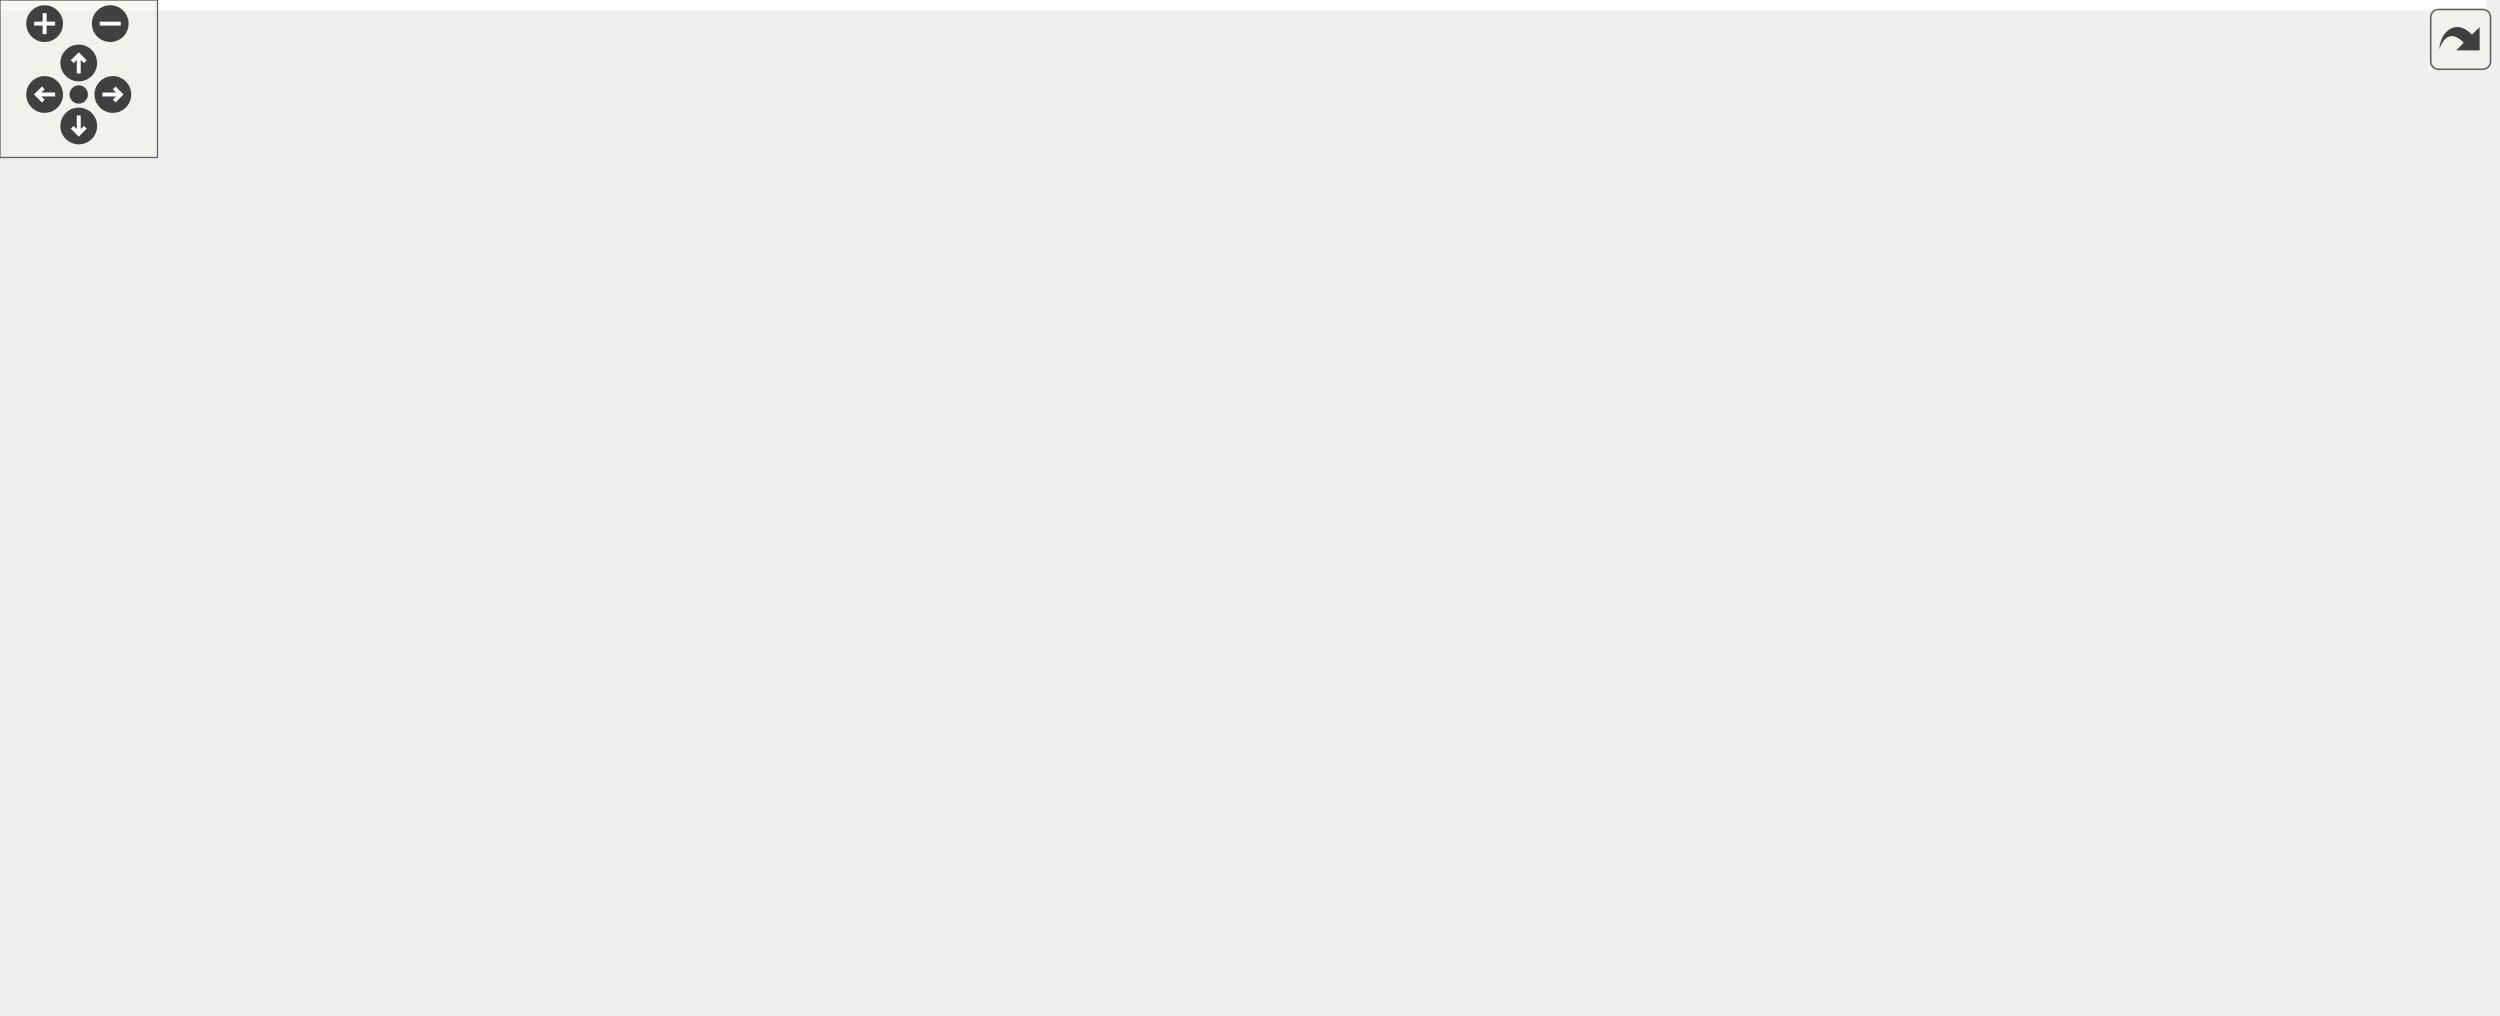
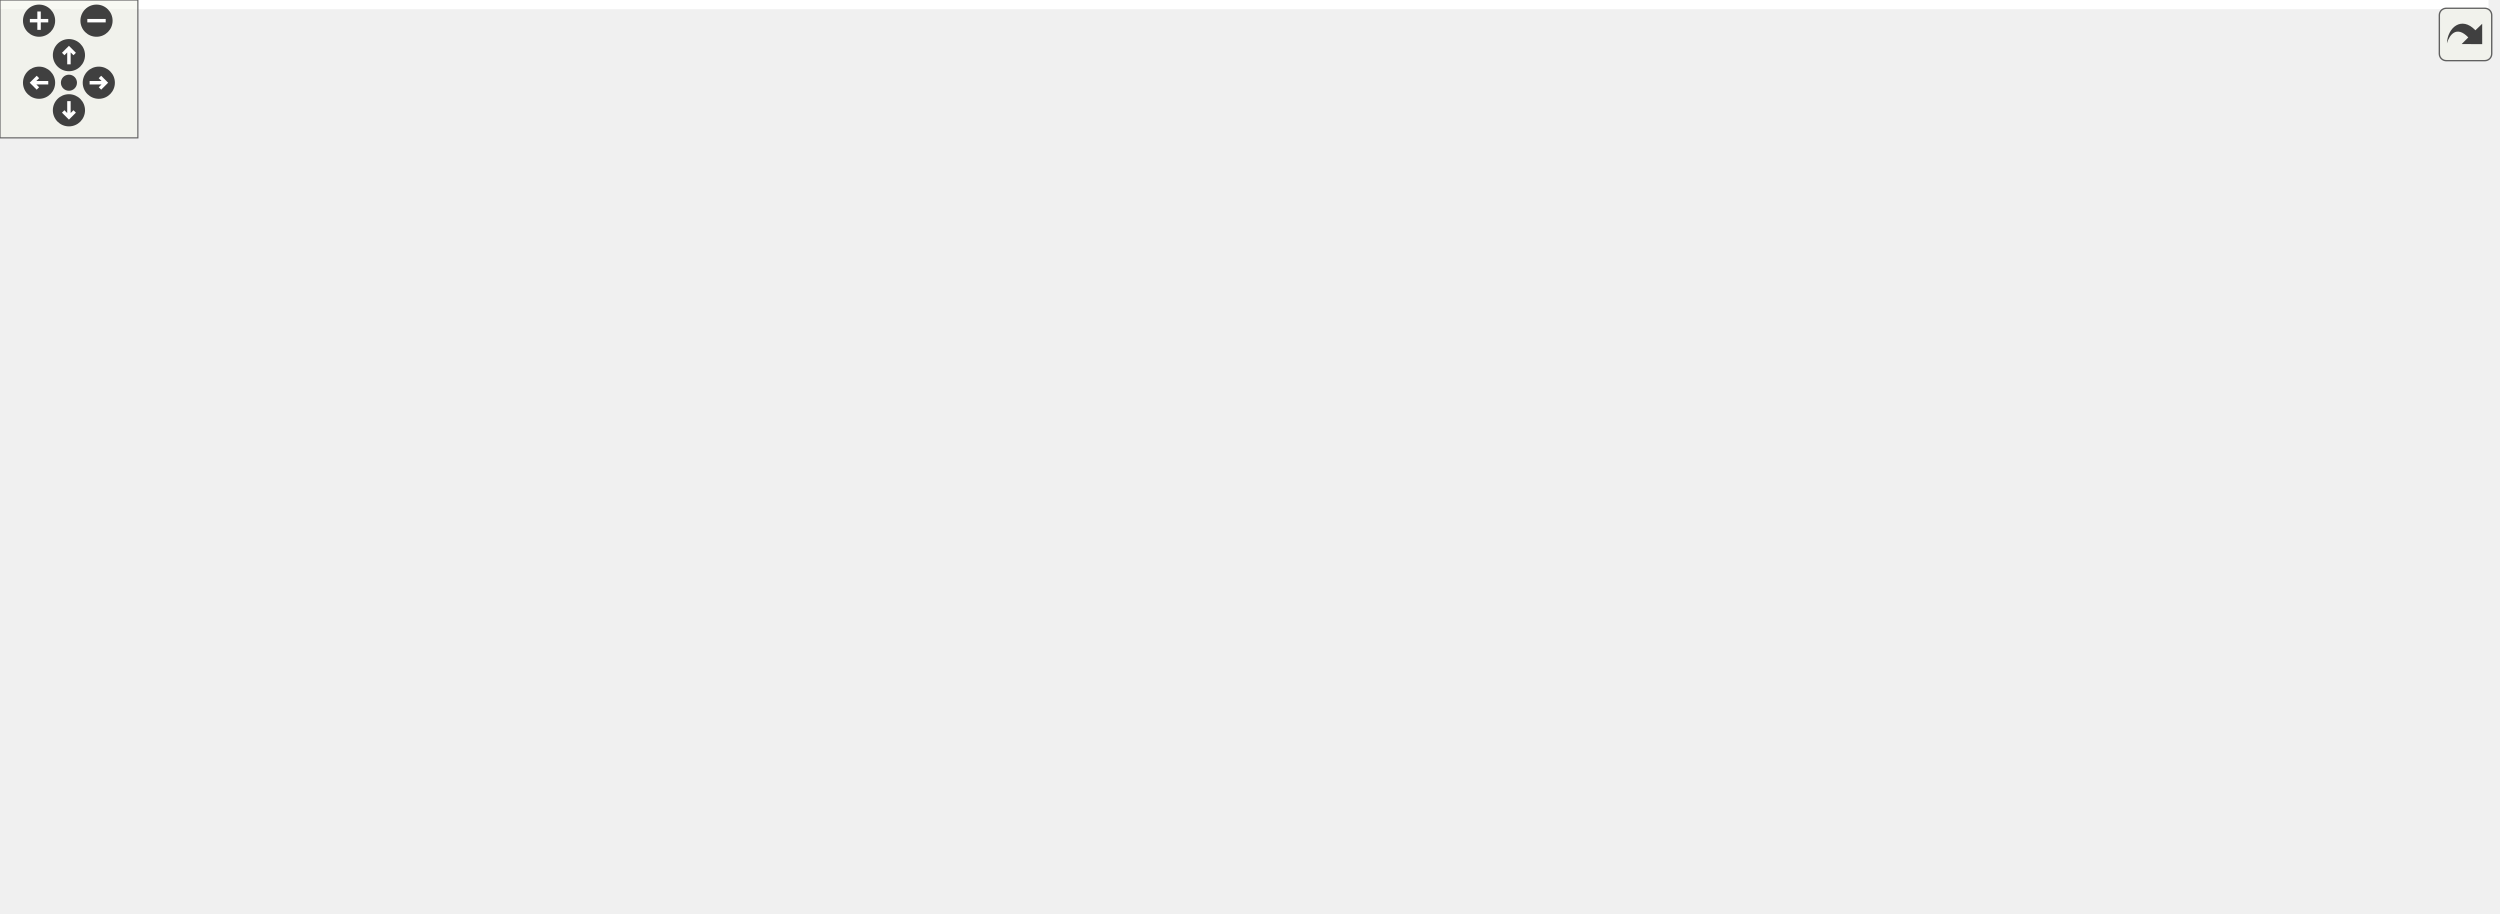
<svg xmlns="http://www.w3.org/2000/svg" xmlns:xlink="http://www.w3.org/1999/xlink" id="main" version="1.1" xml:space="preserve">
  <style type="text/css">
.edge:hover path { stroke: red; }
.edge:hover polygon { stroke: red; fill: red; }
</style>
  <defs>
    <circle id="rim" cx="0" cy="0" r="7" />
    <circle id="rim2" cx="0" cy="0" r="3.5" />
    <g id="zoomPlus">
      <use xlink:href="#rim" fill="#404040">
        <set attributeName="fill" to="#808080" begin="zoomplus.mouseover" end="zoomplus.mouseout" />
      </use>
      <path d="M-4,0h8M0,-4v8" fill="none" stroke="white" stroke-width="1.5" pointer-events="none" />
    </g>
    <g id="zoomMin">
      <use xlink:href="#rim" fill="#404040">
        <set attributeName="fill" to="#808080" begin="zoomminus.mouseover" end="zoomminus.mouseout" />
      </use>
      <path d="M-4,0h8" fill="none" stroke="white" stroke-width="1.5" pointer-events="none" />
    </g>
    <g id="dirArrow">
      <path fill="none" stroke="white" stroke-width="1.5" d="M0,-3.0v7 M-2.5,-0.5L0,-3.0L2.5,-0.5" />
    </g>
    <g id="resetDef">
      <use xlink:href="#rim2" fill="#404040">
        <set attributeName="fill" to="#808080" begin="reset.mouseover" end="reset.mouseout" />
      </use>
    </g>
  </defs>
  <svg id="graph" class="graph">
    <g id="viewport">
-       <polygon fill="white" stroke="transparent" points="-4,4 -4,-326 947.5,-326 947.5,4 -4,4" />
+       <polygon fill="white" stroke="transparent" points="-4,4 -4,-337 1083,-337 1083,4 -4,4" />
      <g id="node1" class="node">
        <g id="a_node1">
          <a xlink:title=" ">
-             <polygon fill="#bfbfbf" stroke="black" points="534,-291.5 534,-321.5 692,-321.5 692,-291.5 534,-291.5" />
-             <text text-anchor="start" x="542" y="-309.5" font-family="Helvetica,sans-Serif" font-size="10.00">modules/core/MarmotMechanics</text>
-             <text text-anchor="middle" x="613" y="-298.5" font-family="Helvetica,sans-Serif" font-size="10.00">Core/src/HughesWinget.cpp</text>
+             <polygon fill="#bfbfbf" stroke="black" points="659,-302.5 659,-332.5 817,-332.5 817,-302.5 659,-302.5" />
+             <text text-anchor="start" x="667" y="-320.5" font-family="Helvetica,sans-Serif" font-size="10.00">modules/core/MarmotMechanics</text>
+             <text text-anchor="middle" x="738" y="-309.5" font-family="Helvetica,sans-Serif" font-size="10.00">Core/src/HughesWinget.cpp</text>
          </a>
        </g>
      </g>
      <g id="node2" class="node">
        <g id="a_node2">
          <a xlink:href="HughesWinget_8h.html" target="_top" xlink:title=" ">
-             <polygon fill="white" stroke="black" points="412,-235.5 412,-254.5 536,-254.5 536,-235.5 412,-235.5" />
-             <text text-anchor="middle" x="474" y="-242.5" font-family="Helvetica,sans-Serif" font-size="10.00">Marmot/HughesWinget.h</text>
+             <polygon fill="white" stroke="black" points="601,-246.5 601,-265.5 725,-265.5 725,-246.5 601,-246.5" />
+             <text text-anchor="middle" x="663" y="-253.5" font-family="Helvetica,sans-Serif" font-size="10.00">Marmot/HughesWinget.h</text>
          </a>
        </g>
      </g>
      <g id="edge1" class="edge">
-         <path fill="none" stroke="midnightblue" d="M580.06,-291.4C556.84,-281.46 526.01,-268.26 503.58,-258.66" />
-         <polygon fill="midnightblue" stroke="midnightblue" points="504.8,-255.38 494.23,-254.66 502.04,-261.81 504.8,-255.38" />
+         <path fill="none" stroke="midnightblue" d="M720.23,-302.4C708.65,-293.22 693.58,-281.26 681.8,-271.92" />
+         <polygon fill="midnightblue" stroke="midnightblue" points="683.92,-269.13 673.91,-265.66 679.57,-274.61 683.92,-269.13" />
      </g>
      <g id="node3" class="node">
        <g id="a_node3">
          <a xlink:href="MarmotVoigt_8h.html" target="_top" xlink:title=" ">
-             <polygon fill="white" stroke="black" points="512,-179.5 512,-198.5 628,-198.5 628,-179.5 512,-179.5" />
-             <text text-anchor="middle" x="570" y="-186.5" font-family="Helvetica,sans-Serif" font-size="10.00">Marmot/MarmotVoigt.h</text>
-           </a>
-         </g>
-       </g>
-       <g id="edge29" class="edge">
-         <path fill="none" stroke="midnightblue" d="M602.68,-291.15C596.13,-281.39 587.97,-267.95 583,-255 577.26,-240.04 573.91,-222.13 572.06,-208.9" />
-         <polygon fill="midnightblue" stroke="midnightblue" points="575.5,-208.17 570.79,-198.67 568.55,-209.03 575.5,-208.17" />
-       </g>
-       <g id="node19" class="node">
-         <g id="a_node19">
-           <a xlink:href="MarmotKinematics_8h.html" target="_top" xlink:title=" ">
-             <polygon fill="white" stroke="black" points="592,-235.5 592,-254.5 734,-254.5 734,-235.5 592,-235.5" />
-             <text text-anchor="middle" x="663" y="-242.5" font-family="Helvetica,sans-Serif" font-size="10.00">Marmot/MarmotKinematics.h</text>
-           </a>
-         </g>
-       </g>
-       <g id="edge19" class="edge">
-         <path fill="none" stroke="midnightblue" d="M624.85,-291.4C632.11,-282.75 641.45,-271.64 649.07,-262.58" />
-         <polygon fill="midnightblue" stroke="midnightblue" points="651.97,-264.57 655.72,-254.66 646.61,-260.06 651.97,-264.57" />
+             <polygon fill="white" stroke="black" points="605,-190.5 605,-209.5 721,-209.5 721,-190.5 605,-190.5" />
+             <text text-anchor="middle" x="663" y="-197.5" font-family="Helvetica,sans-Serif" font-size="10.00">Marmot/MarmotVoigt.h</text>
+           </a>
+         </g>
+       </g>
+       <g id="edge31" class="edge">
+         <path fill="none" stroke="midnightblue" d="M658.76,-307.43C633.24,-300.33 607.56,-287.85 592,-266 577.13,-245.12 605.57,-225.92 630.76,-213.89" />
+         <polygon fill="midnightblue" stroke="midnightblue" points="632.49,-216.95 640.16,-209.64 629.61,-210.57 632.49,-216.95" />
      </g>
      <g id="node20" class="node">
        <g id="a_node20">
+           <a xlink:href="MarmotKinematics_8h.html" target="_top" xlink:title=" ">
+             <polygon fill="white" stroke="black" points="743,-246.5 743,-265.5 885,-265.5 885,-246.5 743,-246.5" />
+             <text text-anchor="middle" x="814" y="-253.5" font-family="Helvetica,sans-Serif" font-size="10.00">Marmot/MarmotKinematics.h</text>
+           </a>
+         </g>
+       </g>
+       <g id="edge20" class="edge">
+         <path fill="none" stroke="midnightblue" d="M756.01,-302.4C767.74,-293.22 783.02,-281.26 794.94,-271.92" />
+         <polygon fill="midnightblue" stroke="midnightblue" points="797.22,-274.58 802.94,-265.66 792.91,-269.07 797.22,-274.58" />
+       </g>
+       <g id="node21" class="node">
+         <g id="a_node21">
          <a xlink:href="MarmotTensor_8h.html" target="_top" xlink:title=" ">
-             <polygon fill="white" stroke="black" points="752.5,-235.5 752.5,-254.5 875.5,-254.5 875.5,-235.5 752.5,-235.5" />
-             <text text-anchor="middle" x="814" y="-242.5" font-family="Helvetica,sans-Serif" font-size="10.00">Marmot/MarmotTensor.h</text>
-           </a>
-         </g>
-       </g>
-       <g id="edge23" class="edge">
-         <path fill="none" stroke="midnightblue" d="M660.38,-291.47C695.51,-281.08 742.79,-267.08 775.58,-257.37" />
-         <polygon fill="midnightblue" stroke="midnightblue" points="776.67,-260.7 785.26,-254.51 774.68,-253.99 776.67,-260.7" />
+             <polygon fill="white" stroke="black" points="903.5,-246.5 903.5,-265.5 1026.5,-265.5 1026.5,-246.5 903.5,-246.5" />
+             <text text-anchor="middle" x="965" y="-253.5" font-family="Helvetica,sans-Serif" font-size="10.00">Marmot/MarmotTensor.h</text>
+           </a>
+         </g>
+       </g>
+       <g id="edge24" class="edge">
+         <path fill="none" stroke="midnightblue" d="M791.51,-302.47C831.53,-291.99 885.51,-277.84 922.57,-268.12" />
+         <polygon fill="midnightblue" stroke="midnightblue" points="923.76,-271.43 932.55,-265.51 921.99,-264.66 923.76,-271.43" />
      </g>
      <g id="edge2" class="edge">
-         <path fill="none" stroke="midnightblue" d="M489.42,-235.32C504.54,-226.82 527.82,-213.73 545.47,-203.8" />
-         <polygon fill="midnightblue" stroke="midnightblue" points="547.61,-206.61 554.61,-198.65 544.18,-200.51 547.61,-206.61" />
+         <path fill="none" stroke="midnightblue" d="M663,-246.08C663,-239.01 663,-228.86 663,-219.99" />
+         <polygon fill="midnightblue" stroke="midnightblue" points="666.5,-219.75 663,-209.75 659.5,-219.75 666.5,-219.75" />
      </g>
      <g id="node4" class="node">
        <g id="a_node4">
          <a xlink:href="MarmotJournal_8h.html" target="_top" xlink:title=" ">
-             <polygon fill="white" stroke="black" points="722.5,-123.5 722.5,-142.5 847.5,-142.5 847.5,-123.5 722.5,-123.5" />
-             <text text-anchor="middle" x="785" y="-130.5" font-family="Helvetica,sans-Serif" font-size="10.00">Marmot/MarmotJournal.h</text>
+             <polygon fill="white" stroke="black" points="870.5,-134.5 870.5,-153.5 995.5,-153.5 995.5,-134.5 870.5,-134.5" />
+             <text text-anchor="middle" x="933" y="-141.5" font-family="Helvetica,sans-Serif" font-size="10.00">Marmot/MarmotJournal.h</text>
          </a>
        </g>
      </g>
      <g id="edge3" class="edge">
-         <path fill="none" stroke="midnightblue" d="M604.07,-179.44C641.18,-170.12 700.66,-155.18 741.21,-145" />
-         <polygon fill="midnightblue" stroke="midnightblue" points="742.25,-148.35 751.09,-142.52 740.54,-141.56 742.25,-148.35" />
+         <path fill="none" stroke="midnightblue" d="M705.78,-190.44C753.18,-180.96 829.63,-165.67 880.58,-155.48" />
+         <polygon fill="midnightblue" stroke="midnightblue" points="881.3,-158.91 890.42,-153.52 879.93,-152.05 881.3,-158.91" />
      </g>
      <g id="node8" class="node">
        <g id="a_node8">
          <a xlink:href="MarmotMath_8h.html" target="_top" xlink:title=" ">
-             <polygon fill="white" stroke="black" points="304.5,-123.5 304.5,-142.5 419.5,-142.5 419.5,-123.5 304.5,-123.5" />
-             <text text-anchor="middle" x="362" y="-130.5" font-family="Helvetica,sans-Serif" font-size="10.00">Marmot/MarmotMath.h</text>
+             <polygon fill="white" stroke="black" points="359.5,-134.5 359.5,-153.5 474.5,-153.5 474.5,-134.5 359.5,-134.5" />
+             <text text-anchor="middle" x="417" y="-141.5" font-family="Helvetica,sans-Serif" font-size="10.00">Marmot/MarmotMath.h</text>
          </a>
        </g>
      </g>
      <g id="edge7" class="edge">
-         <path fill="none" stroke="midnightblue" d="M537.04,-179.44C501.21,-170.14 443.84,-155.25 404.61,-145.06" />
-         <polygon fill="midnightblue" stroke="midnightblue" points="405.36,-141.64 394.8,-142.52 403.6,-148.42 405.36,-141.64" />
+         <path fill="none" stroke="midnightblue" d="M624.02,-190.44C581.11,-181.02 512.05,-165.87 465.63,-155.68" />
+         <polygon fill="midnightblue" stroke="midnightblue" points="466.31,-152.24 455.8,-153.52 464.81,-159.08 466.31,-152.24" />
      </g>
      <g id="node11" class="node">
        <g id="a_node11">
          <a xlink:href="MarmotTypedefs_8h.html" target="_top" xlink:title=" ">
-             <polygon fill="white" stroke="black" points="579.5,-67.5 579.5,-86.5 712.5,-86.5 712.5,-67.5 579.5,-67.5" />
-             <text text-anchor="middle" x="646" y="-74.5" font-family="Helvetica,sans-Serif" font-size="10.00">Marmot/MarmotTypedefs.h</text>
-           </a>
-         </g>
-       </g>
-       <g id="edge18" class="edge">
-         <path fill="none" stroke="midnightblue" d="M575.96,-179.37C588.51,-161.22 617.81,-118.8 634.26,-94.99" />
-         <polygon fill="midnightblue" stroke="midnightblue" points="637.26,-96.81 640.06,-86.59 631.5,-92.83 637.26,-96.81" />
+             <polygon fill="white" stroke="black" points="701.5,-73 701.5,-92 834.5,-92 834.5,-73 701.5,-73" />
+             <text text-anchor="middle" x="768" y="-80" font-family="Helvetica,sans-Serif" font-size="10.00">Marmot/MarmotTypedefs.h</text>
+           </a>
+         </g>
+       </g>
+       <g id="edge19" class="edge">
+         <path fill="none" stroke="midnightblue" d="M670.89,-190.32C688.37,-171.09 730.6,-124.64 753.18,-99.81" />
+         <polygon fill="midnightblue" stroke="midnightblue" points="755.88,-102.04 760.02,-92.28 750.7,-97.33 755.88,-102.04" />
      </g>
      <g id="node5" class="node">
        <g id="a_node5">
          <a xlink:title=" ">
-             <polygon fill="white" stroke="#bfbfbf" points="860,-67.5 860,-86.5 914,-86.5 914,-67.5 860,-67.5" />
-             <text text-anchor="middle" x="887" y="-74.5" font-family="Helvetica,sans-Serif" font-size="10.00">iostream</text>
+             <polygon fill="white" stroke="#bfbfbf" points="1025,-73 1025,-92 1079,-92 1079,-73 1025,-73" />
+             <text text-anchor="middle" x="1052" y="-80" font-family="Helvetica,sans-Serif" font-size="10.00">iostream</text>
          </a>
        </g>
      </g>
      <g id="edge4" class="edge">
-         <path fill="none" stroke="midnightblue" d="M801.39,-123.32C817.67,-114.7 842.87,-101.36 861.72,-91.39" />
-         <polygon fill="midnightblue" stroke="midnightblue" points="863.45,-94.43 870.65,-86.65 860.18,-88.24 863.45,-94.43" />
+         <path fill="none" stroke="midnightblue" d="M950.05,-134.48C969.84,-124.58 1002.72,-108.14 1025.77,-96.62" />
+         <polygon fill="midnightblue" stroke="midnightblue" points="1027.6,-99.61 1034.98,-92.01 1024.47,-93.35 1027.6,-99.61" />
      </g>
      <g id="node6" class="node">
        <g id="a_node6">
          <a xlink:title=" ">
-             <polygon fill="white" stroke="#bfbfbf" points="790,-67.5 790,-86.5 842,-86.5 842,-67.5 790,-67.5" />
-             <text text-anchor="middle" x="816" y="-74.5" font-family="Helvetica,sans-Serif" font-size="10.00">sstream</text>
+             <polygon fill="white" stroke="#bfbfbf" points="880,-73 880,-92 932,-92 932,-73 880,-73" />
+             <text text-anchor="middle" x="906" y="-80" font-family="Helvetica,sans-Serif" font-size="10.00">sstream</text>
          </a>
        </g>
      </g>
      <g id="edge5" class="edge">
-         <path fill="none" stroke="midnightblue" d="M790.12,-123.08C794.41,-115.61 800.66,-104.72 805.94,-95.52" />
-         <polygon fill="midnightblue" stroke="midnightblue" points="809.03,-97.17 810.98,-86.75 802.96,-93.68 809.03,-97.17" />
+         <path fill="none" stroke="midnightblue" d="M929.13,-134.48C925.2,-125.82 919,-112.15 914.01,-101.15" />
+         <polygon fill="midnightblue" stroke="midnightblue" points="917.18,-99.67 909.86,-92.01 910.81,-102.56 917.18,-99.67" />
      </g>
      <g id="node7" class="node">
        <g id="a_node7">
          <a xlink:title=" ">
-             <polygon fill="white" stroke="#bfbfbf" points="730.5,-67.5 730.5,-86.5 771.5,-86.5 771.5,-67.5 730.5,-67.5" />
-             <text text-anchor="middle" x="751" y="-74.5" font-family="Helvetica,sans-Serif" font-size="10.00">string</text>
+             <polygon fill="white" stroke="#bfbfbf" points="950.5,-73 950.5,-92 991.5,-92 991.5,-73 950.5,-73" />
+             <text text-anchor="middle" x="971" y="-80" font-family="Helvetica,sans-Serif" font-size="10.00">string</text>
          </a>
        </g>
      </g>
      <g id="edge6" class="edge">
-         <path fill="none" stroke="midnightblue" d="M779.39,-123.08C774.63,-115.53 767.68,-104.49 761.85,-95.23" />
-         <polygon fill="midnightblue" stroke="midnightblue" points="764.8,-93.35 756.51,-86.75 758.88,-97.08 764.8,-93.35" />
+         <path fill="none" stroke="midnightblue" d="M938.44,-134.48C944.09,-125.64 953.06,-111.59 960.16,-100.48" />
+         <polygon fill="midnightblue" stroke="midnightblue" points="963.13,-102.32 965.57,-92.01 957.23,-98.55 963.13,-102.32" />
      </g>
      <g id="node9" class="node">
        <g id="a_node9">
          <a xlink:href="MarmotConstants_8h.html" target="_top" xlink:title=" ">
-             <polygon fill="white" stroke="black" points="145.5,-67.5 145.5,-86.5 282.5,-86.5 282.5,-67.5 145.5,-67.5" />
-             <text text-anchor="middle" x="214" y="-74.5" font-family="Helvetica,sans-Serif" font-size="10.00">Marmot/MarmotConstants.h</text>
+             <polygon fill="white" stroke="black" points="405.5,-73 405.5,-92 542.5,-92 542.5,-73 405.5,-73" />
+             <text text-anchor="middle" x="474" y="-80" font-family="Helvetica,sans-Serif" font-size="10.00">Marmot/MarmotConstants.h</text>
          </a>
        </g>
      </g>
      <g id="edge8" class="edge">
-         <path fill="none" stroke="midnightblue" d="M338.55,-123.44C313.87,-114.44 274.81,-100.19 247.02,-90.05" />
-         <polygon fill="midnightblue" stroke="midnightblue" points="247.94,-86.66 237.34,-86.52 245.54,-93.23 247.94,-86.66" />
+         <path fill="none" stroke="midnightblue" d="M425.17,-134.48C433.89,-125.37 447.9,-110.74 458.69,-99.48" />
+         <polygon fill="midnightblue" stroke="midnightblue" points="461.46,-101.65 465.85,-92.01 456.4,-96.81 461.46,-101.65" />
      </g>
      <g id="edge10" class="edge">
-         <path fill="none" stroke="midnightblue" d="M407,-123.44C456.96,-113.94 537.6,-98.61 591.2,-88.42" />
-         <polygon fill="midnightblue" stroke="midnightblue" points="592.04,-91.82 601.21,-86.52 590.73,-84.95 592.04,-91.82" />
+         <path fill="none" stroke="midnightblue" d="M471.6,-134.5C527.14,-125.75 615.66,-111.53 692,-98 699.18,-96.73 706.74,-95.34 714.19,-93.95" />
+         <polygon fill="midnightblue" stroke="midnightblue" points="715.05,-97.35 724.23,-92.05 713.76,-90.47 715.05,-97.35" />
      </g>
      <g id="node15" class="node">
        <g id="a_node15">
          <a xlink:title=" ">
-             <polygon fill="white" stroke="#bfbfbf" points="301,-67.5 301,-86.5 423,-86.5 423,-67.5 301,-67.5" />
-             <text text-anchor="middle" x="362" y="-74.5" font-family="Helvetica,sans-Serif" font-size="10.00">autodiff/forward/dual.hpp</text>
+             <polygon fill="white" stroke="#bfbfbf" points="561,-73 561,-92 683,-92 683,-73 561,-73" />
+             <text text-anchor="middle" x="622" y="-80" font-family="Helvetica,sans-Serif" font-size="10.00">autodiff/forward/dual.hpp</text>
          </a>
        </g>
      </g>
      <g id="edge14" class="edge">
-         <path fill="none" stroke="midnightblue" d="M362,-123.08C362,-116.01 362,-105.86 362,-96.99" />
-         <polygon fill="midnightblue" stroke="midnightblue" points="365.5,-96.75 362,-86.75 358.5,-96.75 365.5,-96.75" />
+         <path fill="none" stroke="midnightblue" d="M446.37,-134.48C482.3,-124.05 543.23,-106.36 583.04,-94.81" />
+         <polygon fill="midnightblue" stroke="midnightblue" points="584.05,-98.16 592.68,-92.01 582.1,-91.44 584.05,-98.16" />
      </g>
      <g id="node16" class="node">
        <g id="a_node16">
          <a xlink:title=" ">
-             <polygon fill="white" stroke="#bfbfbf" points="441,-67.5 441,-86.5 561,-86.5 561,-67.5 441,-67.5" />
-             <text text-anchor="middle" x="501" y="-74.5" font-family="Helvetica,sans-Serif" font-size="10.00">autodiff/forward/real.hpp</text>
+             <polygon fill="white" stroke="#bfbfbf" points="0,-73 0,-92 120,-92 120,-73 0,-73" />
+             <text text-anchor="middle" x="60" y="-80" font-family="Helvetica,sans-Serif" font-size="10.00">autodiff/forward/real.hpp</text>
          </a>
        </g>
      </g>
      <g id="edge15" class="edge">
-         <path fill="none" stroke="midnightblue" d="M384.02,-123.44C407.1,-114.48 443.56,-100.31 469.64,-90.18" />
-         <polygon fill="midnightblue" stroke="midnightblue" points="471.02,-93.4 479.08,-86.52 468.49,-86.88 471.02,-93.4" />
+         <path fill="none" stroke="midnightblue" d="M359.48,-134.91C301.24,-126.51 208.65,-112.58 129,-98 122.45,-96.8 115.56,-95.46 108.78,-94.08" />
+         <polygon fill="midnightblue" stroke="midnightblue" points="109.48,-90.65 98.98,-92.06 108.06,-97.51 109.48,-90.65" />
      </g>
      <g id="node17" class="node">
        <g id="a_node17">
          <a xlink:title=" ">
-             <polygon fill="white" stroke="#bfbfbf" points="0,-67.5 0,-86.5 56,-86.5 56,-67.5 0,-67.5" />
-             <text text-anchor="middle" x="28" y="-74.5" font-family="Helvetica,sans-Serif" font-size="10.00">algorithm</text>
+             <polygon fill="white" stroke="#bfbfbf" points="138,-73 138,-92 194,-92 194,-73 138,-73" />
+             <text text-anchor="middle" x="166" y="-80" font-family="Helvetica,sans-Serif" font-size="10.00">algorithm</text>
          </a>
        </g>
      </g>
      <g id="edge16" class="edge">
-         <path fill="none" stroke="midnightblue" d="M304.25,-124.79C246.38,-117.21 154.57,-104.26 66.15,-87.09" />
-         <polygon fill="midnightblue" stroke="midnightblue" points="66.71,-83.63 56.23,-85.14 65.36,-90.5 66.71,-83.63" />
+         <path fill="none" stroke="midnightblue" d="M364.5,-134.48C320.8,-126.78 257.2,-114.2 203,-98 200.57,-97.27 198.08,-96.46 195.59,-95.59" />
+         <polygon fill="midnightblue" stroke="midnightblue" points="196.74,-92.29 186.14,-92.09 194.3,-98.85 196.74,-92.29" />
      </g>
      <g id="node18" class="node">
        <g id="a_node18">
          <a xlink:title=" ">
-             <polygon fill="white" stroke="#bfbfbf" points="74.5,-67.5 74.5,-86.5 127.5,-86.5 127.5,-67.5 74.5,-67.5" />
-             <text text-anchor="middle" x="101" y="-74.5" font-family="Helvetica,sans-Serif" font-size="10.00">complex</text>
+             <polygon fill="white" stroke="#bfbfbf" points="212,-67.5 212,-97.5 316,-97.5 316,-67.5 212,-67.5" />
+             <text text-anchor="start" x="220" y="-85.5" font-family="Helvetica,sans-Serif" font-size="10.00">autodiff/forward/dual</text>
+             <text text-anchor="middle" x="264" y="-74.5" font-family="Helvetica,sans-Serif" font-size="10.00">/dual.hpp</text>
          </a>
        </g>
      </g>
      <g id="edge17" class="edge">
-         <path fill="none" stroke="midnightblue" d="M315.09,-123.44C271.42,-115.3 204.29,-102.33 137.56,-87.27" />
-         <polygon fill="midnightblue" stroke="midnightblue" points="138.24,-83.84 127.72,-85.03 136.69,-90.66 138.24,-83.84" />
+         <path fill="none" stroke="midnightblue" d="M395.08,-134.48C372.9,-125.85 337.96,-112.26 309.73,-101.29" />
+         <polygon fill="midnightblue" stroke="midnightblue" points="310.65,-97.89 300.06,-97.52 308.11,-104.41 310.65,-97.89" />
+       </g>
+       <g id="node19" class="node">
+         <g id="a_node19">
+           <a xlink:title=" ">
+             <polygon fill="white" stroke="#bfbfbf" points="334.5,-73 334.5,-92 387.5,-92 387.5,-73 334.5,-73" />
+             <text text-anchor="middle" x="361" y="-80" font-family="Helvetica,sans-Serif" font-size="10.00">complex</text>
+           </a>
+         </g>
+       </g>
+       <g id="edge18" class="edge">
+         <path fill="none" stroke="midnightblue" d="M408.98,-134.48C400.41,-125.37 386.64,-110.74 376.04,-99.48" />
+         <polygon fill="midnightblue" stroke="midnightblue" points="378.41,-96.89 369.01,-92.01 373.31,-101.69 378.41,-96.89" />
      </g>
      <g id="node10" class="node">
        <g id="a_node10">
          <a xlink:title=" ">
-             <polygon fill="white" stroke="#bfbfbf" points="192,-6 192,-25 236,-25 236,-6 192,-6" />
-             <text text-anchor="middle" x="214" y="-13" font-family="Helvetica,sans-Serif" font-size="10.00">cmath</text>
+             <polygon fill="white" stroke="#bfbfbf" points="452,-6 452,-25 496,-25 496,-6 452,-6" />
+             <text text-anchor="middle" x="474" y="-13" font-family="Helvetica,sans-Serif" font-size="10.00">cmath</text>
          </a>
        </g>
      </g>
      <g id="edge9" class="edge">
-         <path fill="none" stroke="midnightblue" d="M214,-67.48C214,-59.08 214,-45.98 214,-35.16" />
-         <polygon fill="midnightblue" stroke="midnightblue" points="217.5,-35.01 214,-25.01 210.5,-35.01 217.5,-35.01" />
+         <path fill="none" stroke="midnightblue" d="M474,-72.73C474,-63.18 474,-47.62 474,-35.28" />
+         <polygon fill="midnightblue" stroke="midnightblue" points="477.5,-35.13 474,-25.13 470.5,-35.13 477.5,-35.13" />
      </g>
      <g id="node12" class="node">
        <g id="a_node12">
          <a xlink:title=" ">
-             <polygon fill="white" stroke="#bfbfbf" points="528,-6 528,-25 592,-25 592,-6 528,-6" />
-             <text text-anchor="middle" x="560" y="-13" font-family="Helvetica,sans-Serif" font-size="10.00">Eigen/Core</text>
+             <polygon fill="white" stroke="#bfbfbf" points="650,-6 650,-25 714,-25 714,-6 650,-6" />
+             <text text-anchor="middle" x="682" y="-13" font-family="Helvetica,sans-Serif" font-size="10.00">Eigen/Core</text>
          </a>
        </g>
      </g>
      <g id="edge11" class="edge">
-         <path fill="none" stroke="midnightblue" d="M633.68,-67.48C619.88,-57.93 597.3,-42.31 580.77,-30.87" />
-         <polygon fill="midnightblue" stroke="midnightblue" points="582.51,-27.82 572.3,-25.01 578.53,-33.58 582.51,-27.82" />
+         <path fill="none" stroke="midnightblue" d="M756.4,-72.73C742.35,-62.11 718.45,-44.05 701.53,-31.26" />
+         <polygon fill="midnightblue" stroke="midnightblue" points="703.5,-28.36 693.41,-25.13 699.28,-33.95 703.5,-28.36" />
      </g>
      <g id="node13" class="node">
        <g id="a_node13">
          <a xlink:title=" ">
-             <polygon fill="white" stroke="#bfbfbf" points="610.5,-6 610.5,-25 681.5,-25 681.5,-6 610.5,-6" />
-             <text text-anchor="middle" x="646" y="-13" font-family="Helvetica,sans-Serif" font-size="10.00">Eigen/Dense</text>
+             <polygon fill="white" stroke="#bfbfbf" points="732.5,-6 732.5,-25 803.5,-25 803.5,-6 732.5,-6" />
+             <text text-anchor="middle" x="768" y="-13" font-family="Helvetica,sans-Serif" font-size="10.00">Eigen/Dense</text>
          </a>
        </g>
      </g>
      <g id="edge12" class="edge">
-         <path fill="none" stroke="midnightblue" d="M646,-67.48C646,-59.08 646,-45.98 646,-35.16" />
-         <polygon fill="midnightblue" stroke="midnightblue" points="649.5,-35.01 646,-25.01 642.5,-35.01 649.5,-35.01" />
+         <path fill="none" stroke="midnightblue" d="M768,-72.73C768,-63.18 768,-47.62 768,-35.28" />
+         <polygon fill="midnightblue" stroke="midnightblue" points="771.5,-35.13 768,-25.13 764.5,-35.13 771.5,-35.13" />
      </g>
      <g id="node14" class="node">
        <g id="a_node14">
          <a xlink:title=" ">
-             <polygon fill="white" stroke="#bfbfbf" points="699.5,-0.5 699.5,-30.5 830.5,-30.5 830.5,-0.5 699.5,-0.5" />
-             <text text-anchor="start" x="707.5" y="-18.5" font-family="Helvetica,sans-Serif" font-size="10.00">unsupported/Eigen/CXX11</text>
-             <text text-anchor="middle" x="765" y="-7.5" font-family="Helvetica,sans-Serif" font-size="10.00">/Tensor</text>
+             <polygon fill="white" stroke="#bfbfbf" points="821.5,-0.5 821.5,-30.5 952.5,-30.5 952.5,-0.5 821.5,-0.5" />
+             <text text-anchor="start" x="829.5" y="-18.5" font-family="Helvetica,sans-Serif" font-size="10.00">unsupported/Eigen/CXX11</text>
+             <text text-anchor="middle" x="887" y="-7.5" font-family="Helvetica,sans-Serif" font-size="10.00">/Tensor</text>
          </a>
        </g>
      </g>
      <g id="edge13" class="edge">
-         <path fill="none" stroke="midnightblue" d="M663.05,-67.48C679.92,-59.04 706.29,-45.86 727.98,-35.01" />
-         <polygon fill="midnightblue" stroke="midnightblue" points="729.58,-38.13 736.95,-30.52 726.44,-31.86 729.58,-38.13" />
+         <path fill="none" stroke="midnightblue" d="M784.05,-72.73C801.45,-63.23 829.74,-47.78 852.27,-35.47" />
+         <polygon fill="midnightblue" stroke="midnightblue" points="854.11,-38.45 861.21,-30.59 850.75,-32.31 854.11,-38.45" />
+       </g>
+       <g id="edge23" class="edge">
+         <path fill="none" stroke="midnightblue" d="M790.07,-246.44C764.78,-237.4 724.7,-223.06 696.32,-212.92" />
+         <polygon fill="midnightblue" stroke="midnightblue" points="697.41,-209.59 686.81,-209.52 695.05,-216.18 697.41,-209.59" />
+       </g>
+       <g id="edge21" class="edge">
+         <path fill="none" stroke="midnightblue" d="M816.17,-246.38C819.96,-232.85 828.96,-206.49 845,-190 859.23,-175.37 879.24,-164.62 896.59,-157.3" />
+         <polygon fill="midnightblue" stroke="midnightblue" points="897.9,-160.54 905.89,-153.58 895.31,-154.04 897.9,-160.54" />
      </g>
      <g id="edge22" class="edge">
-         <path fill="none" stroke="midnightblue" d="M648.06,-235.32C633.41,-226.82 610.87,-213.73 593.76,-203.8" />
-         <polygon fill="midnightblue" stroke="midnightblue" points="595.31,-200.65 584.9,-198.65 591.8,-206.7 595.31,-200.65" />
-       </g>
-       <g id="edge20" class="edge">
-         <path fill="none" stroke="midnightblue" d="M672.57,-235.37C693.15,-216.81 741.84,-172.91 767.88,-149.44" />
-         <polygon fill="midnightblue" stroke="midnightblue" points="770.39,-151.89 775.47,-142.59 765.7,-146.69 770.39,-151.89" />
-       </g>
-       <g id="edge21" class="edge">
-         <path fill="none" stroke="midnightblue" d="M662.09,-235.08C659.41,-208.95 651.55,-132.21 647.9,-96.58" />
-         <polygon fill="midnightblue" stroke="midnightblue" points="651.38,-96.16 646.88,-86.57 644.41,-96.87 651.38,-96.16" />
+         <path fill="none" stroke="midnightblue" d="M802.6,-246.43C792.76,-238.28 779.18,-225.06 773,-210 758.32,-174.2 761.46,-127.82 764.86,-102.34" />
+         <polygon fill="midnightblue" stroke="midnightblue" points="768.36,-102.62 766.38,-92.21 761.44,-101.58 768.36,-102.62" />
+       </g>
+       <g id="edge28" class="edge">
+         <path fill="none" stroke="midnightblue" d="M917.15,-246.44C863.8,-236.9 777.56,-221.48 720.56,-211.29" />
+         <polygon fill="midnightblue" stroke="midnightblue" points="721.09,-207.83 710.63,-209.52 719.86,-214.72 721.09,-207.83" />
      </g>
      <g id="edge26" class="edge">
-         <path fill="none" stroke="midnightblue" d="M775.34,-235.44C732.86,-226.04 664.57,-210.93 618.53,-200.74" />
-         <polygon fill="midnightblue" stroke="midnightblue" points="619,-197.26 608.48,-198.52 617.49,-204.09 619,-197.26" />
-       </g>
-       <g id="edge24" class="edge">
-         <path fill="none" stroke="midnightblue" d="M811.72,-235.37C807.02,-217.54 796.15,-176.3 789.82,-152.27" />
-         <polygon fill="midnightblue" stroke="midnightblue" points="793.2,-151.37 787.27,-142.59 786.43,-153.15 793.2,-151.37" />
+         <path fill="none" stroke="midnightblue" d="M976.54,-246.26C991.42,-233.87 1014.15,-210.42 1003,-190 995.18,-175.68 980.64,-165.24 966.82,-158.04" />
+         <polygon fill="midnightblue" stroke="midnightblue" points="968,-154.72 957.47,-153.56 964.98,-161.03 968,-154.72" />
+       </g>
+       <g id="edge29" class="edge">
+         <path fill="none" stroke="midnightblue" d="M979.27,-246.43C991.34,-238.46 1008.18,-225.5 1018,-210 1039.63,-175.86 1047.61,-128.16 1050.47,-102.18" />
+         <polygon fill="midnightblue" stroke="midnightblue" points="1053.96,-102.48 1051.43,-92.19 1046.99,-101.81 1053.96,-102.48" />
      </g>
      <g id="edge27" class="edge">
-         <path fill="none" stroke="midnightblue" d="M817.92,-235.08C829.47,-208.83 863.45,-131.55 879.03,-96.12" />
-         <polygon fill="midnightblue" stroke="midnightblue" points="882.41,-97.13 883.23,-86.57 876,-94.31 882.41,-97.13" />
+         <path fill="none" stroke="midnightblue" d="M922.6,-246.43C897.88,-239.76 867.28,-228.44 845,-210 808.98,-180.19 785.28,-128.89 774.57,-101.68" />
+         <polygon fill="midnightblue" stroke="midnightblue" points="777.81,-100.34 771,-92.23 771.26,-102.82 777.81,-100.34" />
+       </g>
+       <g id="node22" class="node">
+         <g id="a_node22">
+           <a xlink:title=" ">
+             <polygon fill="white" stroke="#bfbfbf" points="853.5,-190.5 853.5,-209.5 936.5,-209.5 936.5,-190.5 853.5,-190.5" />
+             <text text-anchor="middle" x="895" y="-197.5" font-family="Helvetica,sans-Serif" font-size="10.00">Fastor/Fastor.h</text>
+           </a>
+         </g>
      </g>
      <g id="edge25" class="edge">
-         <path fill="none" stroke="midnightblue" d="M804.97,-235.08C777.84,-208.27 696.79,-128.19 662.08,-93.89" />
-         <polygon fill="midnightblue" stroke="midnightblue" points="664.24,-91.11 654.67,-86.57 659.32,-96.09 664.24,-91.11" />
-       </g>
-       <g id="node21" class="node">
-         <g id="a_node21">
-           <a xlink:title=" ">
-             <polygon fill="white" stroke="#bfbfbf" points="904.5,-179.5 904.5,-198.5 943.5,-198.5 943.5,-179.5 904.5,-179.5" />
-             <text text-anchor="middle" x="924" y="-186.5" font-family="Helvetica,sans-Serif" font-size="10.00">utility</text>
-           </a>
-         </g>
-       </g>
-       <g id="edge28" class="edge">
-         <path fill="none" stroke="midnightblue" d="M831.67,-235.32C849.39,-226.62 876.9,-213.12 897.29,-203.11" />
-         <polygon fill="midnightblue" stroke="midnightblue" points="898.94,-206.2 906.37,-198.65 895.85,-199.92 898.94,-206.2" />
+         <path fill="none" stroke="midnightblue" d="M953.75,-246.32C943.2,-238.18 927.2,-225.84 914.56,-216.09" />
+         <polygon fill="midnightblue" stroke="midnightblue" points="916.51,-213.17 906.45,-209.83 912.23,-218.71 916.51,-213.17" />
+       </g>
+       <g id="node23" class="node">
+         <g id="a_node23">
+           <a xlink:title=" ">
+             <polygon fill="white" stroke="#bfbfbf" points="954.5,-190.5 954.5,-209.5 993.5,-209.5 993.5,-190.5 954.5,-190.5" />
+             <text text-anchor="middle" x="974" y="-197.5" font-family="Helvetica,sans-Serif" font-size="10.00">utility</text>
+           </a>
+         </g>
+       </g>
+       <g id="edge30" class="edge">
+         <path fill="none" stroke="midnightblue" d="M966.49,-246.08C967.68,-238.93 969.39,-228.64 970.88,-219.69" />
+         <polygon fill="midnightblue" stroke="midnightblue" points="974.35,-220.19 972.54,-209.75 967.45,-219.04 974.35,-220.19" />
      </g>
    </g>
  </svg>
  <g id="navigator" transform="translate(0 0)" fill="#404254">
    <rect fill="#f2f5e9" fill-opacity="0.5" stroke="#606060" stroke-width=".5" x="0" y="0" width="60" height="60" />
    <use id="zoomplus" xlink:href="#zoomPlus" x="17" y="9" />
    <use id="zoomminus" xlink:href="#zoomMin" x="42" y="9" />
    <use id="reset" xlink:href="#resetDef" x="30" y="36" />
    <g id="arrowUp" xlink:href="#dirArrow" transform="translate(30 24)">
      <use xlink:href="#rim" fill="#404040">
        <set attributeName="fill" to="#808080" begin="arrowUp.mouseover" end="arrowUp.mouseout" />
      </use>
      <path fill="none" stroke="white" stroke-width="1.5" d="M0,-3.0v7 M-2.5,-0.5L0,-3.0L2.5,-0.5" />
    </g>
    <g id="arrowRight" xlink:href="#dirArrow" transform="rotate(90) translate(36 -43)">
      <use xlink:href="#rim" fill="#404040">
        <set attributeName="fill" to="#808080" begin="arrowRight.mouseover" end="arrowRight.mouseout" />
      </use>
      <path fill="none" stroke="white" stroke-width="1.5" d="M0,-3.0v7 M-2.5,-0.5L0,-3.0L2.5,-0.5" />
    </g>
    <g id="arrowDown" xlink:href="#dirArrow" transform="rotate(180) translate(-30 -48)">
      <use xlink:href="#rim" fill="#404040">
        <set attributeName="fill" to="#808080" begin="arrowDown.mouseover" end="arrowDown.mouseout" />
      </use>
      <path fill="none" stroke="white" stroke-width="1.5" d="M0,-3.0v7 M-2.5,-0.5L0,-3.0L2.5,-0.5" />
    </g>
    <g id="arrowLeft" xlink:href="#dirArrow" transform="rotate(270) translate(-36 17)">
      <use xlink:href="#rim" fill="#404040">
        <set attributeName="fill" to="#808080" begin="arrowLeft.mouseover" end="arrowLeft.mouseout" />
      </use>
      <path fill="none" stroke="white" stroke-width="1.5" d="M0,-3.0v7 M-2.5,-0.5L0,-3.0L2.5,-0.5" />
    </g>
  </g>
  <svg viewBox="0 0 15 15" width="100%" height="30px" preserveAspectRatio="xMaxYMin meet">
    <g id="arrow_out" transform="scale(0.3 0.3)">
      <a xlink:href="HughesWinget_8cpp__incl_org.svg" target="_base">
        <rect id="button" ry="5" rx="5" y="6" x="6" height="38" width="38" fill="#f2f5e9" fill-opacity="0.5" stroke="#606060" stroke-width="1.0" />
        <path id="arrow" d="M 11.5,31.437 C 11.94,20.098 22.043,11.323 32.159,21.979 L 37.069,17.246 C 37.069,17.246 37.088,32 37.088,32 L 22.16,31.978 C 22.16,31.978 26.998,27.14 26.998,27.14 C 18.529,18.264 13.292,25.23 11.5,31.437 z" style="fill:#404040;" />
      </a>
    </g>
  </svg>
</svg>
